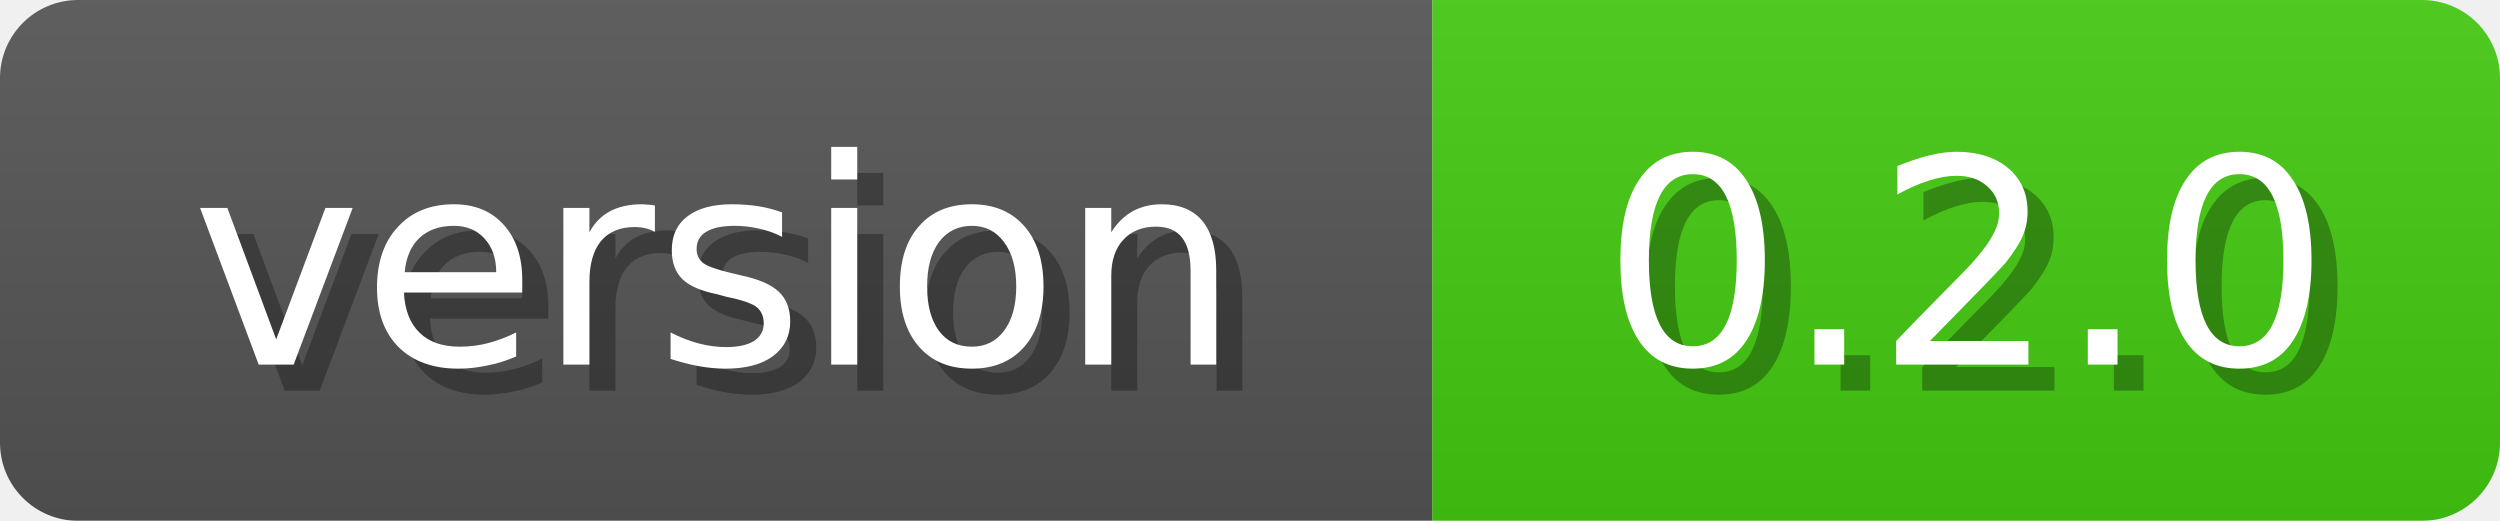
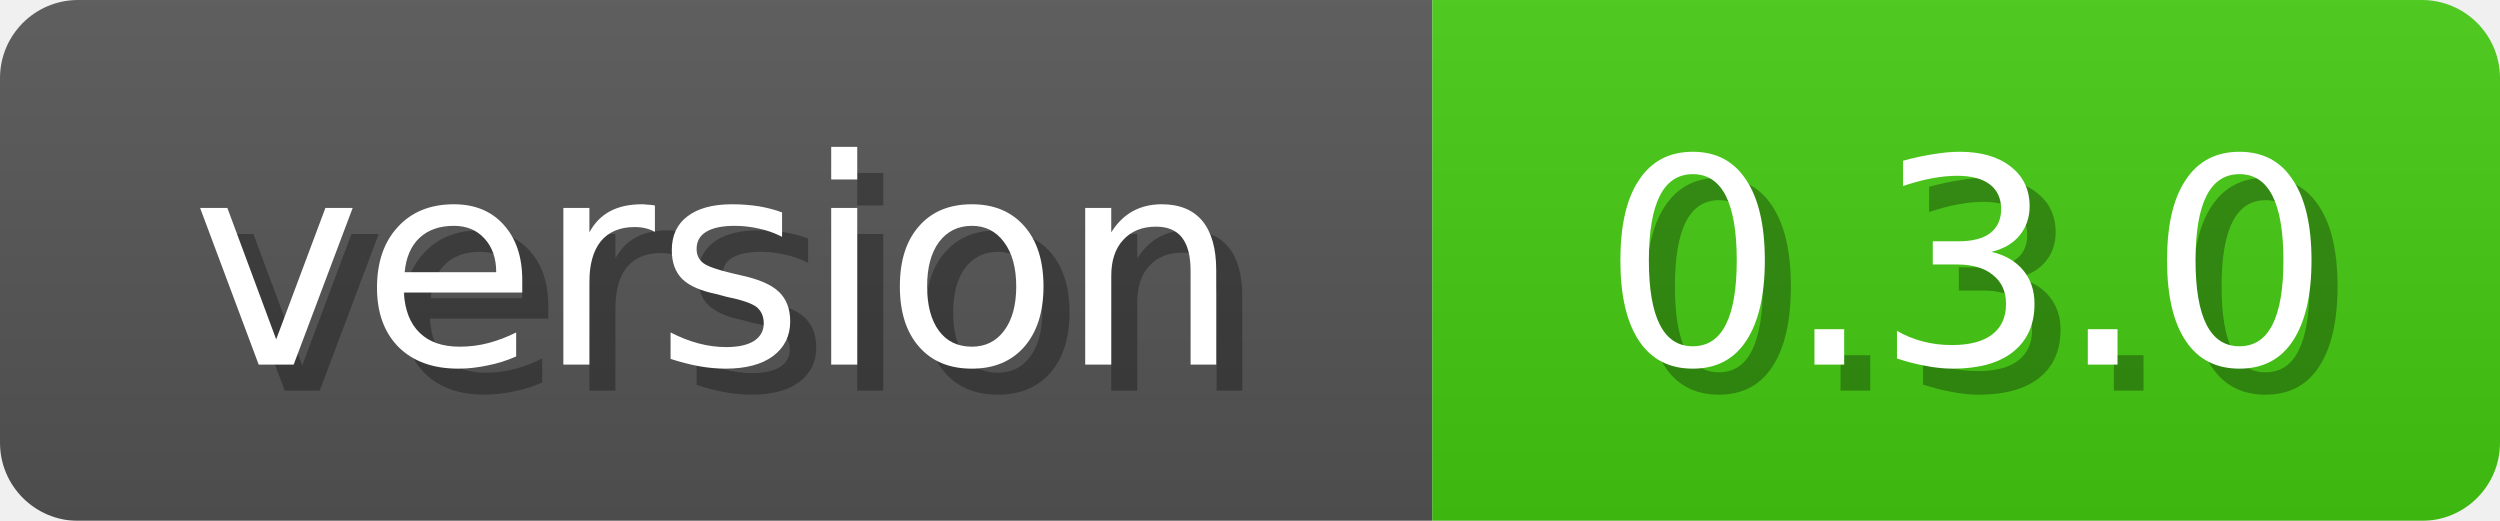
<svg xmlns="http://www.w3.org/2000/svg" width="96" height="20">
  <linearGradient id="b" x2="0" y2="100%">
    <stop offset="0" stop-color="#bbb" stop-opacity=".1" />
    <stop offset="1" stop-opacity=".1" />
  </linearGradient>
  <mask id="anybadge_4">
    <rect width="96" height="20" rx="3" fill="#fff" />
  </mask>
  <g mask="url(#anybadge_4)">
    <path fill="#555" d="M0 0h55v20H0z" />
    <path fill="#4C1" d="M55 0h41v20H55z" />
    <path fill="url(#b)" d="M0 0h96v20H0z" />
  </g>
  <g fill="#fff" text-anchor="middle" font-family="DejaVu Sans,Verdana,Geneva,sans-serif" font-size="11">
    <text x="28.5" y="15" fill="#010101" fill-opacity=".3">version</text>
    <text x="27.5" y="14">version</text>
  </g>
  <g fill="#fff" text-anchor="middle" font-family="DejaVu Sans,Verdana,Geneva,sans-serif" font-size="11">
-     <text x="76.5" y="15" fill="#010101" fill-opacity=".3">0.2.0</text>
-     <text x="75.5" y="14">0.2.0</text>
+     <text x="76.5" y="15" fill="#010101" fill-opacity=".3">0.3.0</text>
+     <text x="75.5" y="14">0.3.0</text>
  </g>
</svg>
